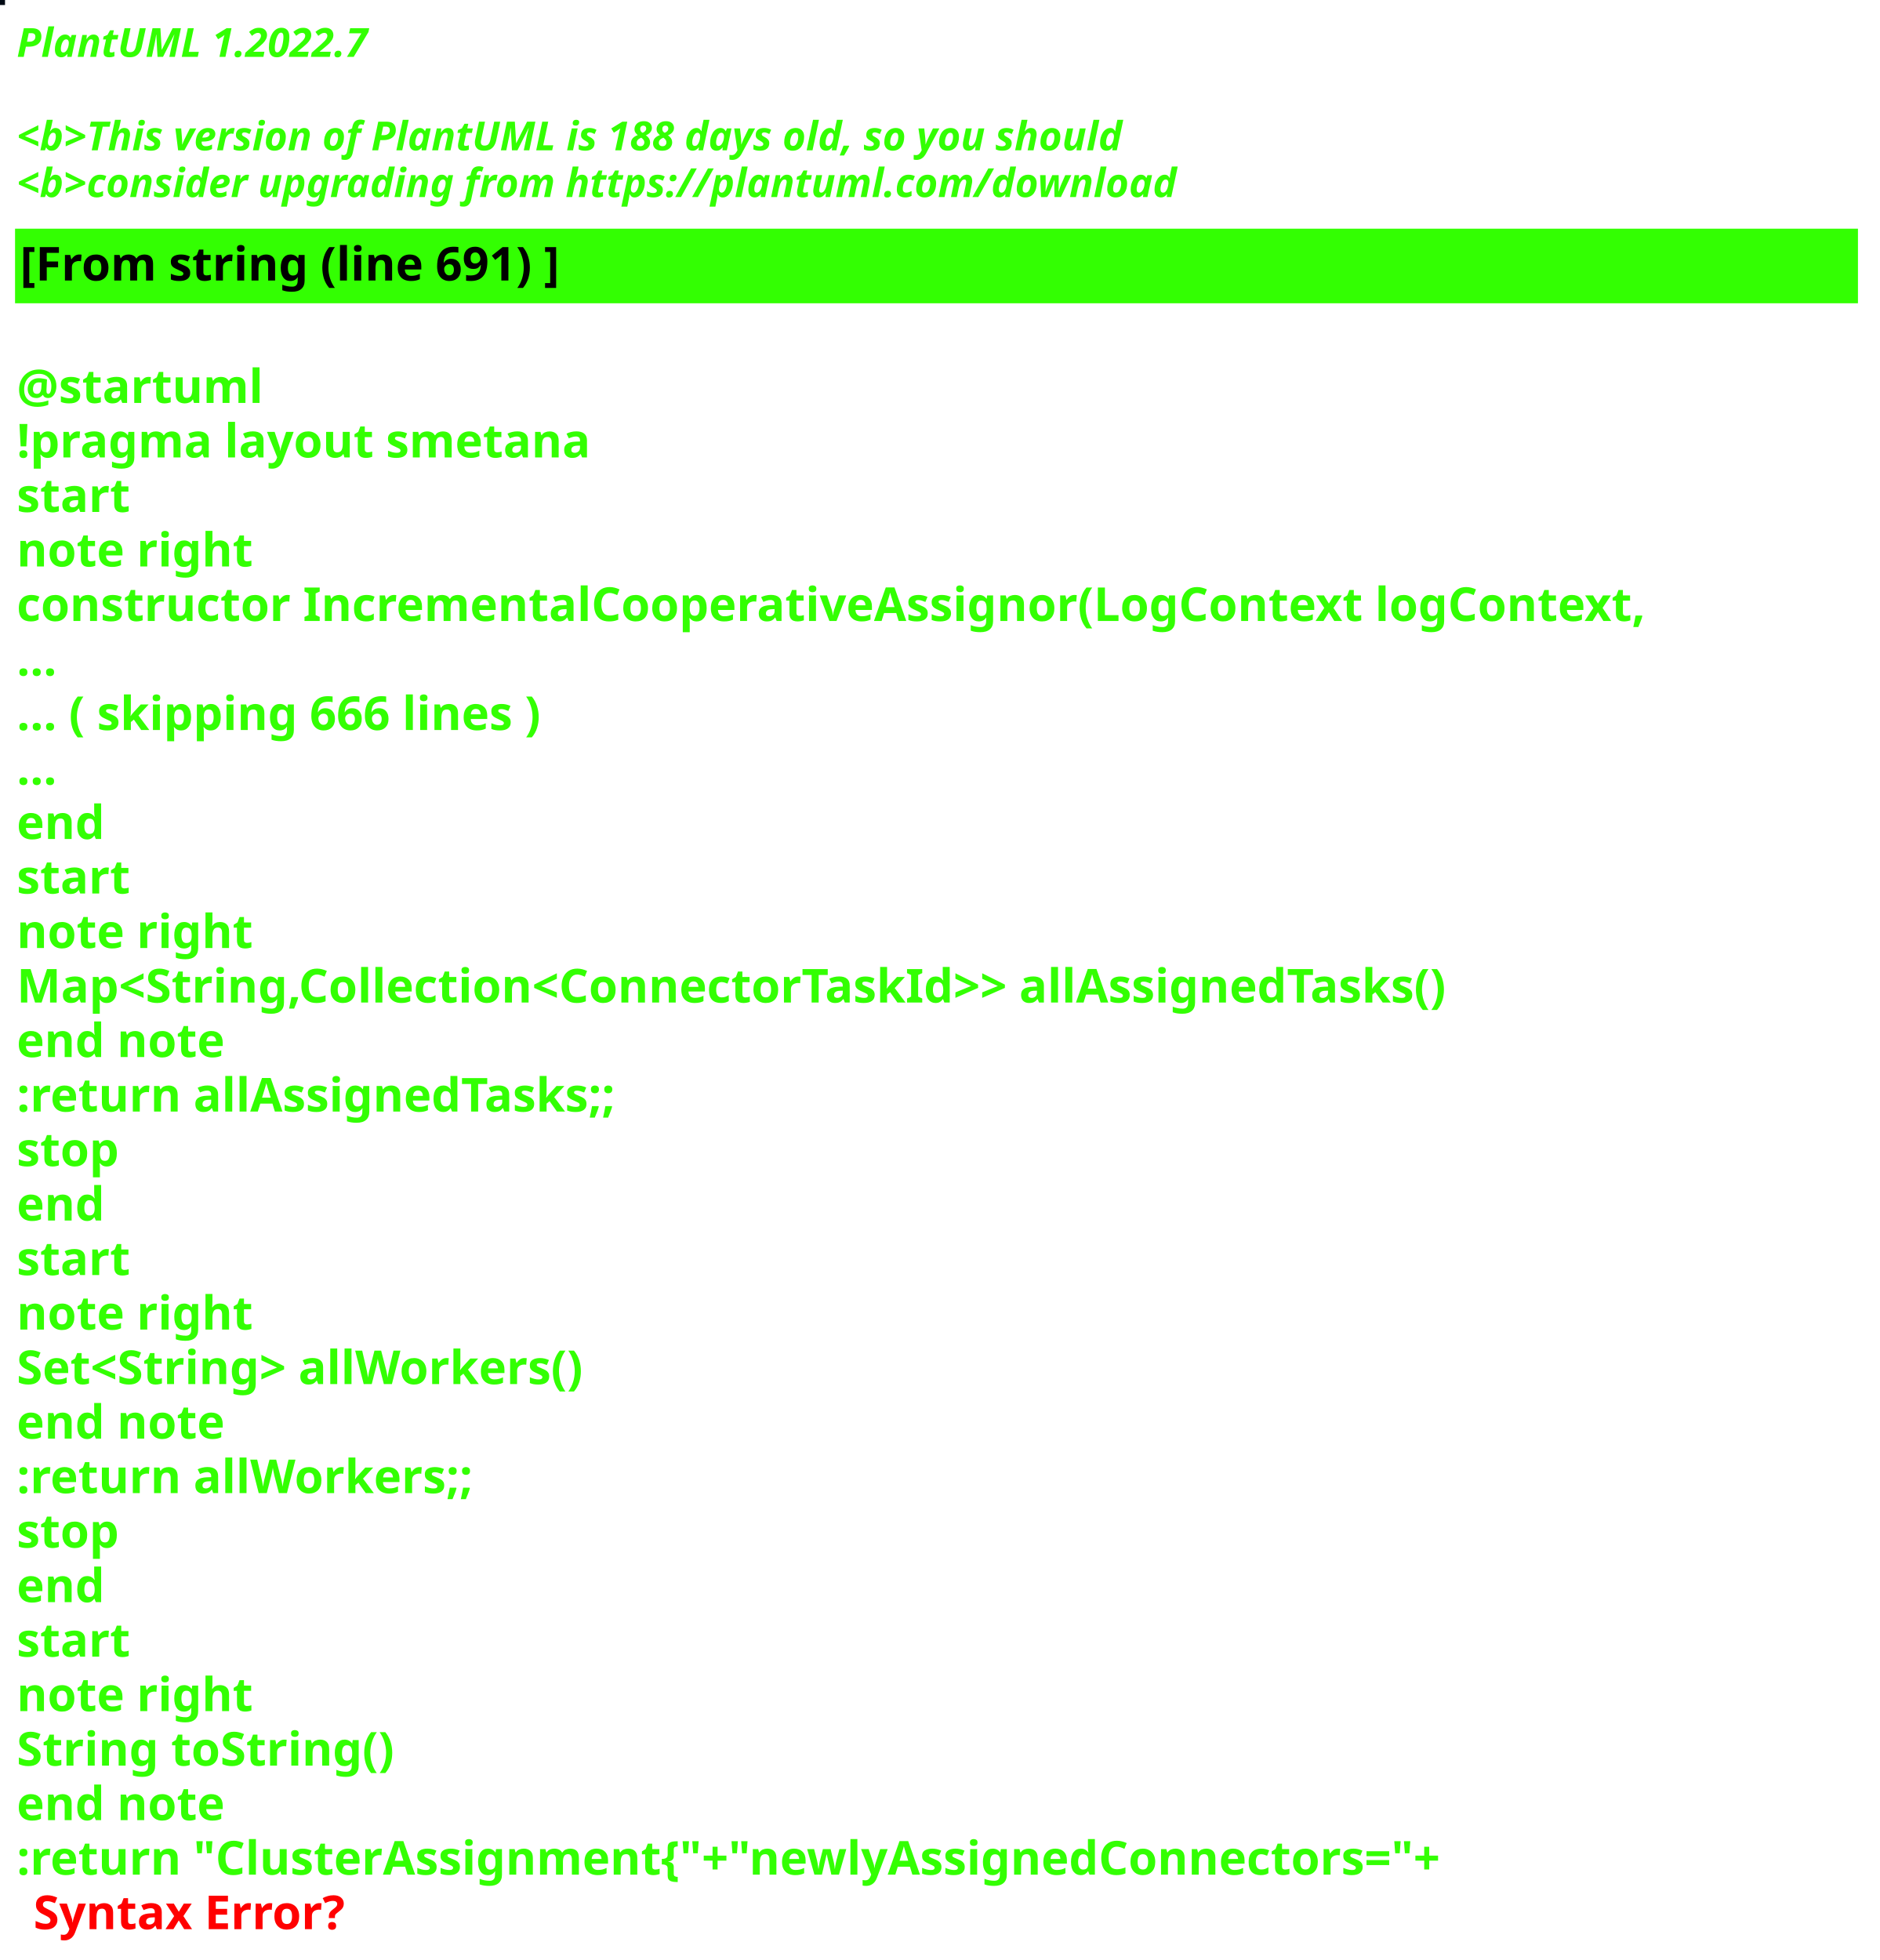
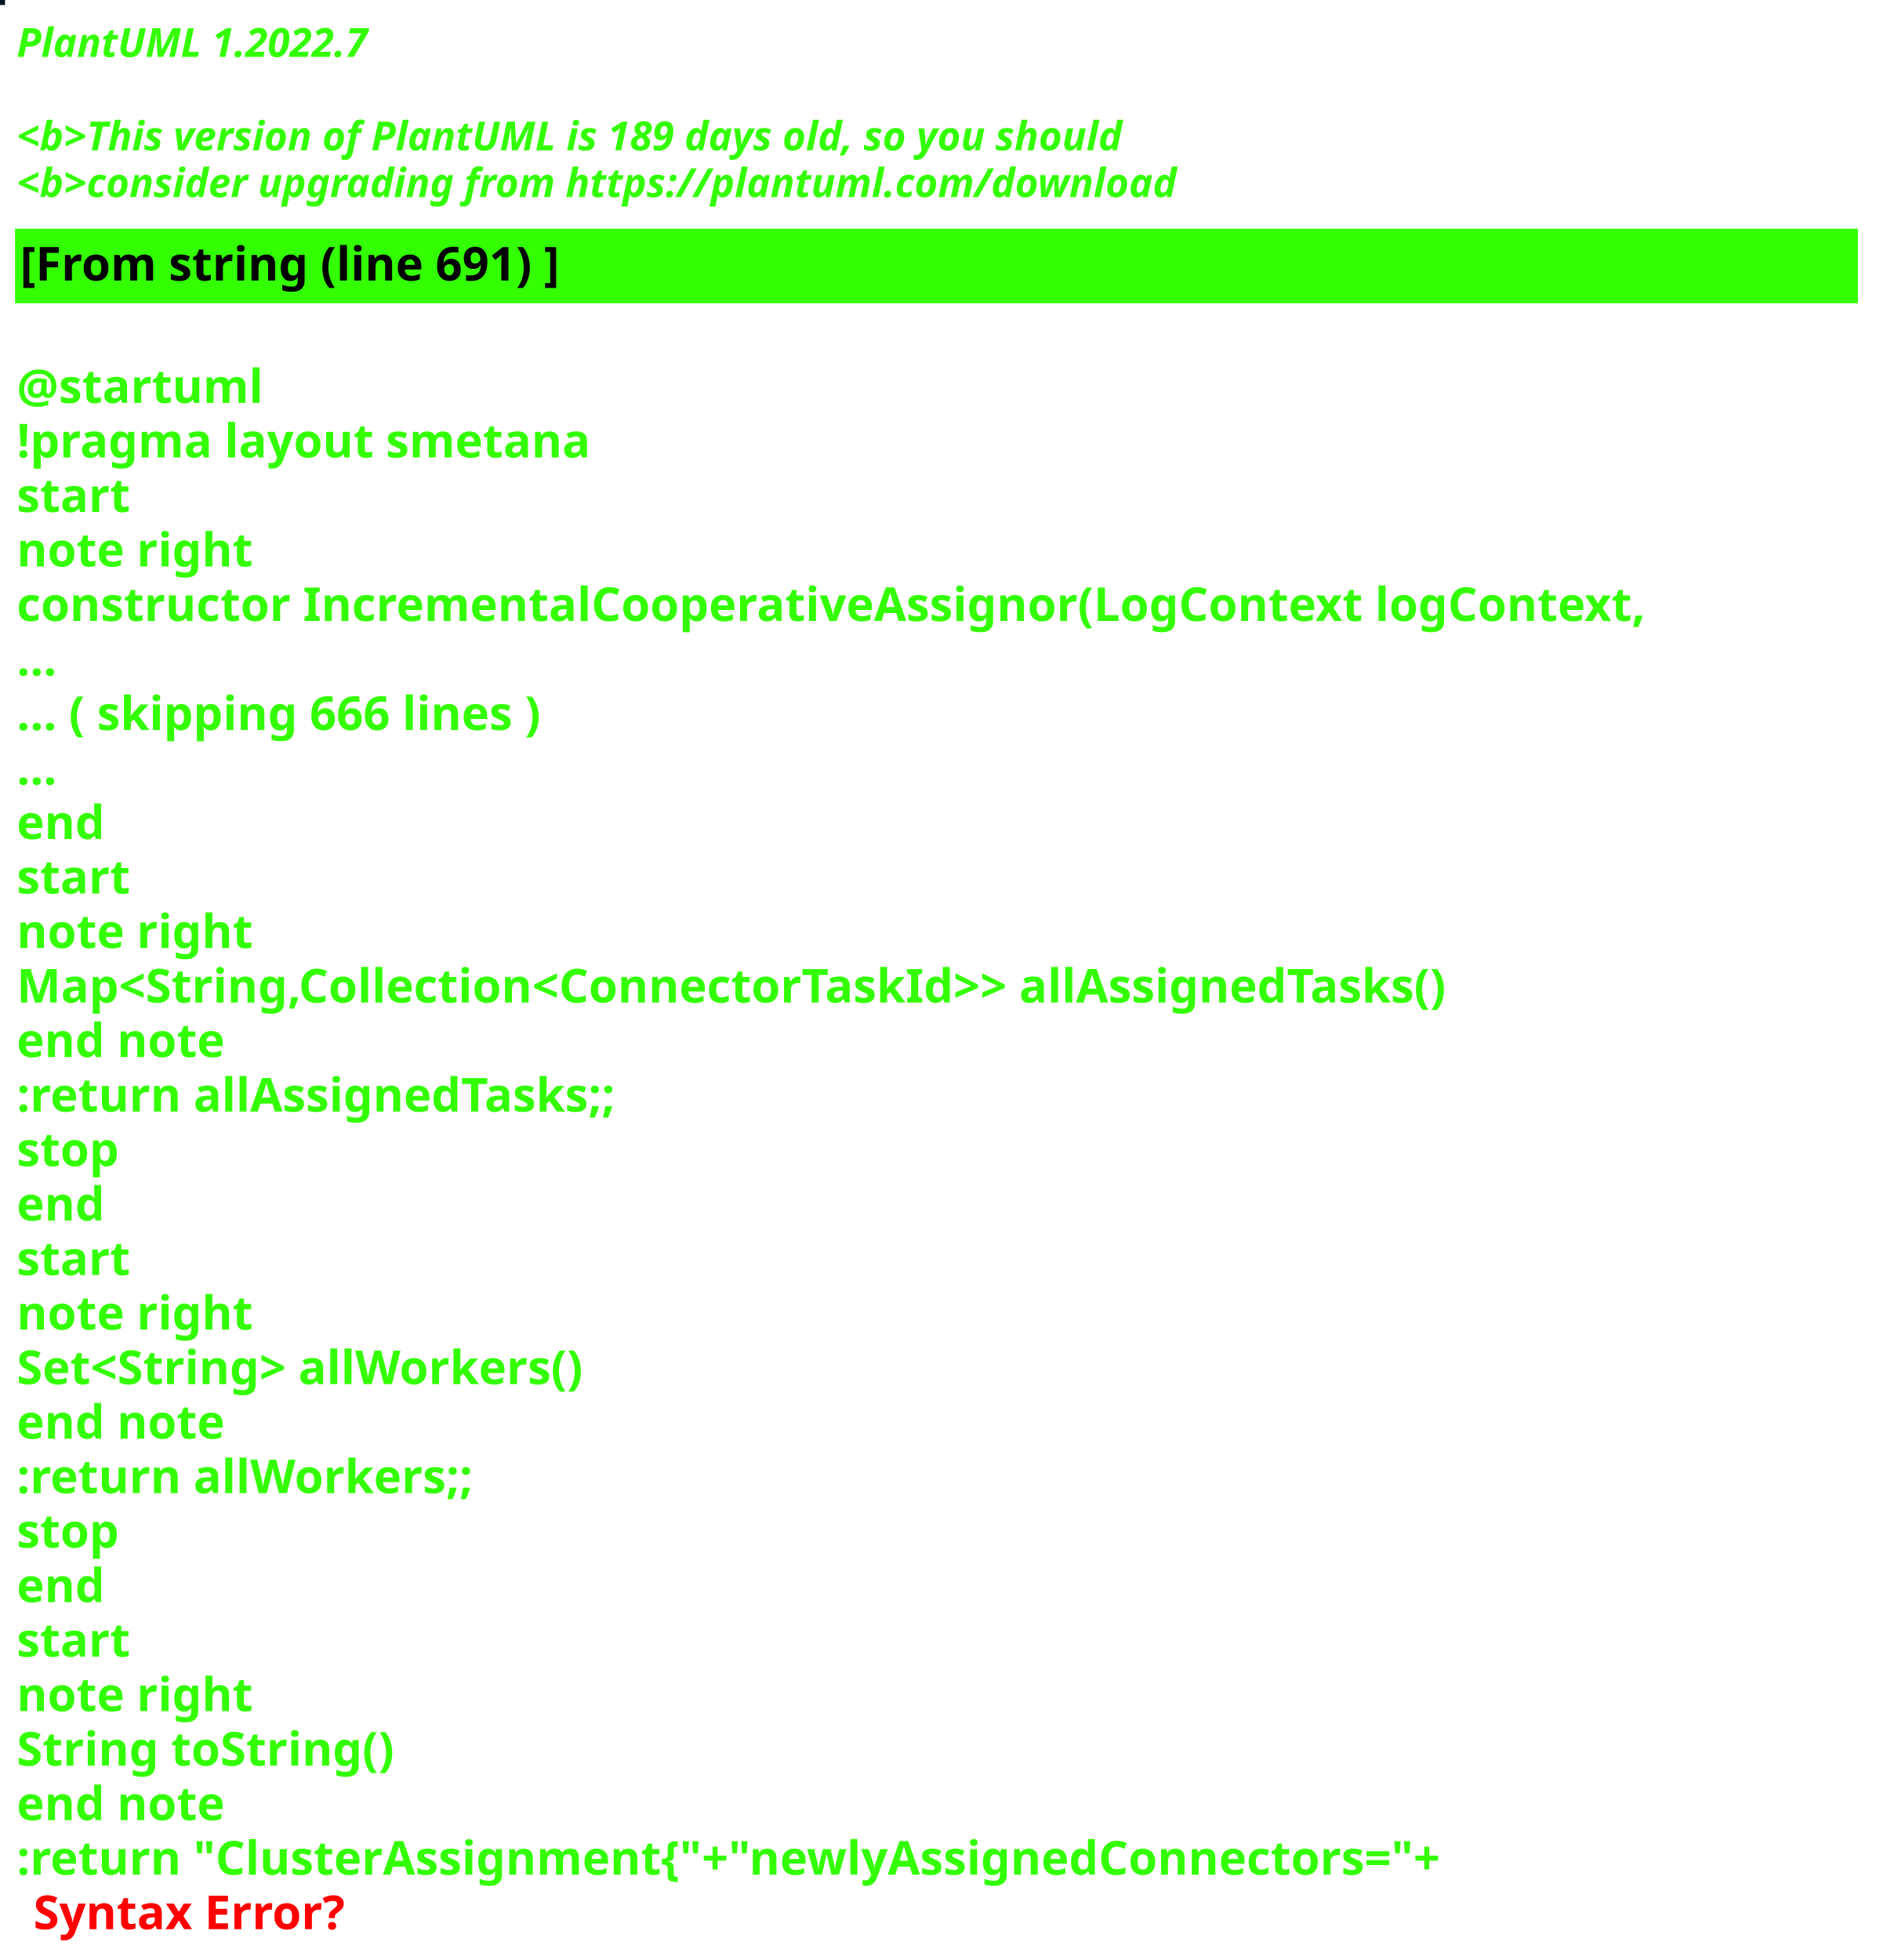
<svg xmlns="http://www.w3.org/2000/svg" contentStyleType="text/css" height="586px" preserveAspectRatio="none" style="width:562px;height:586px;background:#000000;" version="1.1" viewBox="0 0 562 586" width="562px" zoomAndPan="magnify">
  <defs />
  <g>
-     <rect fill="#000A14" height="1" style="stroke:#000A14;stroke-width:1.0;" width="1" x="0" y="0" />
+     <rect fill="#031326" height="1" style="stroke:#031326;stroke-width:1.0;" width="1" x="0" y="0" />
    <text fill="#33FF02" font-family="sans-serif" font-size="12" font-style="italic" font-weight="bold" lengthAdjust="spacing" textLength="127" x="5" y="17">PlantUML 1.2022.7</text>
    <text fill="#33FF02" font-family="sans-serif" font-size="12" font-style="italic" font-weight="bold" lengthAdjust="spacing" textLength="4" x="5" y="30.969"> </text>
-     <text fill="#33FF02" font-family="sans-serif" font-size="12" font-style="italic" font-weight="bold" lengthAdjust="spacing" textLength="399" x="5" y="44.938">&lt;b&gt;This version of PlantUML is 188 days old, so you should</text>
+     <text fill="#33FF02" font-family="sans-serif" font-size="12" font-style="italic" font-weight="bold" lengthAdjust="spacing" textLength="399" x="5" y="44.938">&lt;b&gt;This version of PlantUML is 189 days old, so you should</text>
    <text fill="#33FF02" font-family="sans-serif" font-size="12" font-style="italic" font-weight="bold" lengthAdjust="spacing" textLength="408" x="5" y="58.906">&lt;b&gt;consider upgrading from https://plantuml.com/download</text>
    <rect fill="#33FF02" height="21.297" style="stroke:#33FF02;stroke-width:1.0;" width="550" x="5" y="68.875" />
    <text fill="#000000" font-family="sans-serif" font-size="14" font-weight="bold" lengthAdjust="spacing" textLength="188" x="6" y="83.875">[From string (line 691) ]</text>
    <text fill="#33FF02" font-family="sans-serif" font-size="14" font-weight="bold" lengthAdjust="spacing" textLength="5" x="5" y="104.172"> </text>
    <text fill="#33FF02" font-family="sans-serif" font-size="14" font-weight="bold" lengthAdjust="spacing" textLength="79" x="5" y="120.469">@startuml</text>
    <text fill="#33FF02" font-family="sans-serif" font-size="14" font-weight="bold" lengthAdjust="spacing" textLength="190" x="5" y="136.766">!pragma layout smetana</text>
    <text fill="#33FF02" font-family="sans-serif" font-size="14" font-weight="bold" lengthAdjust="spacing" textLength="37" x="5" y="153.062">start</text>
    <text fill="#33FF02" font-family="sans-serif" font-size="14" font-weight="bold" lengthAdjust="spacing" textLength="78" x="5" y="169.359">note right</text>
    <text fill="#33FF02" font-family="sans-serif" font-size="14" font-weight="bold" lengthAdjust="spacing" textLength="550" x="5" y="185.656">constructor IncrementalCooperativeAssignor(LogContext logContext,</text>
    <text fill="#33FF02" font-family="sans-serif" font-size="14" font-weight="bold" lengthAdjust="spacing" textLength="15" x="5" y="201.953">...</text>
    <text fill="#33FF02" font-family="sans-serif" font-size="14" font-weight="bold" lengthAdjust="spacing" textLength="185" x="5" y="218.25">... ( skipping 666 lines )</text>
    <text fill="#33FF02" font-family="sans-serif" font-size="14" font-weight="bold" lengthAdjust="spacing" textLength="15" x="5" y="234.547">...</text>
    <text fill="#33FF02" font-family="sans-serif" font-size="14" font-weight="bold" lengthAdjust="spacing" textLength="30" x="5" y="250.844">end</text>
    <text fill="#33FF02" font-family="sans-serif" font-size="14" font-weight="bold" lengthAdjust="spacing" textLength="37" x="5" y="267.141">start</text>
    <text fill="#33FF02" font-family="sans-serif" font-size="14" font-weight="bold" lengthAdjust="spacing" textLength="78" x="5" y="283.438">note right</text>
    <text fill="#33FF02" font-family="sans-serif" font-size="14" font-weight="bold" lengthAdjust="spacing" textLength="497" x="5" y="299.734">Map&lt;String,Collection&lt;ConnectorTaskId&gt;&gt; allAssignedTasks()</text>
    <text fill="#33FF02" font-family="sans-serif" font-size="14" font-weight="bold" lengthAdjust="spacing" textLength="71" x="5" y="316.031">end note</text>
    <text fill="#33FF02" font-family="sans-serif" font-size="14" font-weight="bold" lengthAdjust="spacing" textLength="209" x="5" y="332.328">:return allAssignedTasks;;</text>
    <text fill="#33FF02" font-family="sans-serif" font-size="14" font-weight="bold" lengthAdjust="spacing" textLength="35" x="5" y="348.625">stop</text>
    <text fill="#33FF02" font-family="sans-serif" font-size="14" font-weight="bold" lengthAdjust="spacing" textLength="30" x="5" y="364.922">end</text>
    <text fill="#33FF02" font-family="sans-serif" font-size="14" font-weight="bold" lengthAdjust="spacing" textLength="37" x="5" y="381.219">start</text>
    <text fill="#33FF02" font-family="sans-serif" font-size="14" font-weight="bold" lengthAdjust="spacing" textLength="78" x="5" y="397.516">note right</text>
    <text fill="#33FF02" font-family="sans-serif" font-size="14" font-weight="bold" lengthAdjust="spacing" textLength="198" x="5" y="413.812">Set&lt;String&gt; allWorkers()</text>
    <text fill="#33FF02" font-family="sans-serif" font-size="14" font-weight="bold" lengthAdjust="spacing" textLength="71" x="5" y="430.109">end note</text>
    <text fill="#33FF02" font-family="sans-serif" font-size="14" font-weight="bold" lengthAdjust="spacing" textLength="157" x="5" y="446.406">:return allWorkers;;</text>
    <text fill="#33FF02" font-family="sans-serif" font-size="14" font-weight="bold" lengthAdjust="spacing" textLength="35" x="5" y="462.703">stop</text>
    <text fill="#33FF02" font-family="sans-serif" font-size="14" font-weight="bold" lengthAdjust="spacing" textLength="30" x="5" y="479">end</text>
    <text fill="#33FF02" font-family="sans-serif" font-size="14" font-weight="bold" lengthAdjust="spacing" textLength="37" x="5" y="495.297">start</text>
    <text fill="#33FF02" font-family="sans-serif" font-size="14" font-weight="bold" lengthAdjust="spacing" textLength="78" x="5" y="511.594">note right</text>
    <text fill="#33FF02" font-family="sans-serif" font-size="14" font-weight="bold" lengthAdjust="spacing" textLength="127" x="5" y="527.891">String toString()</text>
    <text fill="#33FF02" font-family="sans-serif" font-size="14" font-weight="bold" lengthAdjust="spacing" textLength="71" x="5" y="544.188">end note</text>
    <text fill="#33FF02" font-family="sans-serif" font-size="14" font-weight="bold" lengthAdjust="spacing" text-decoration="wavy underline" textLength="497" x="5" y="560.484">:return "ClusterAssignment{"+"newlyAssignedConnectors="+</text>
    <text fill="#FF0000" font-family="sans-serif" font-size="14" font-weight="bold" lengthAdjust="spacing" textLength="106" x="10" y="576.781">Syntax Error?</text>
  </g>
</svg>
